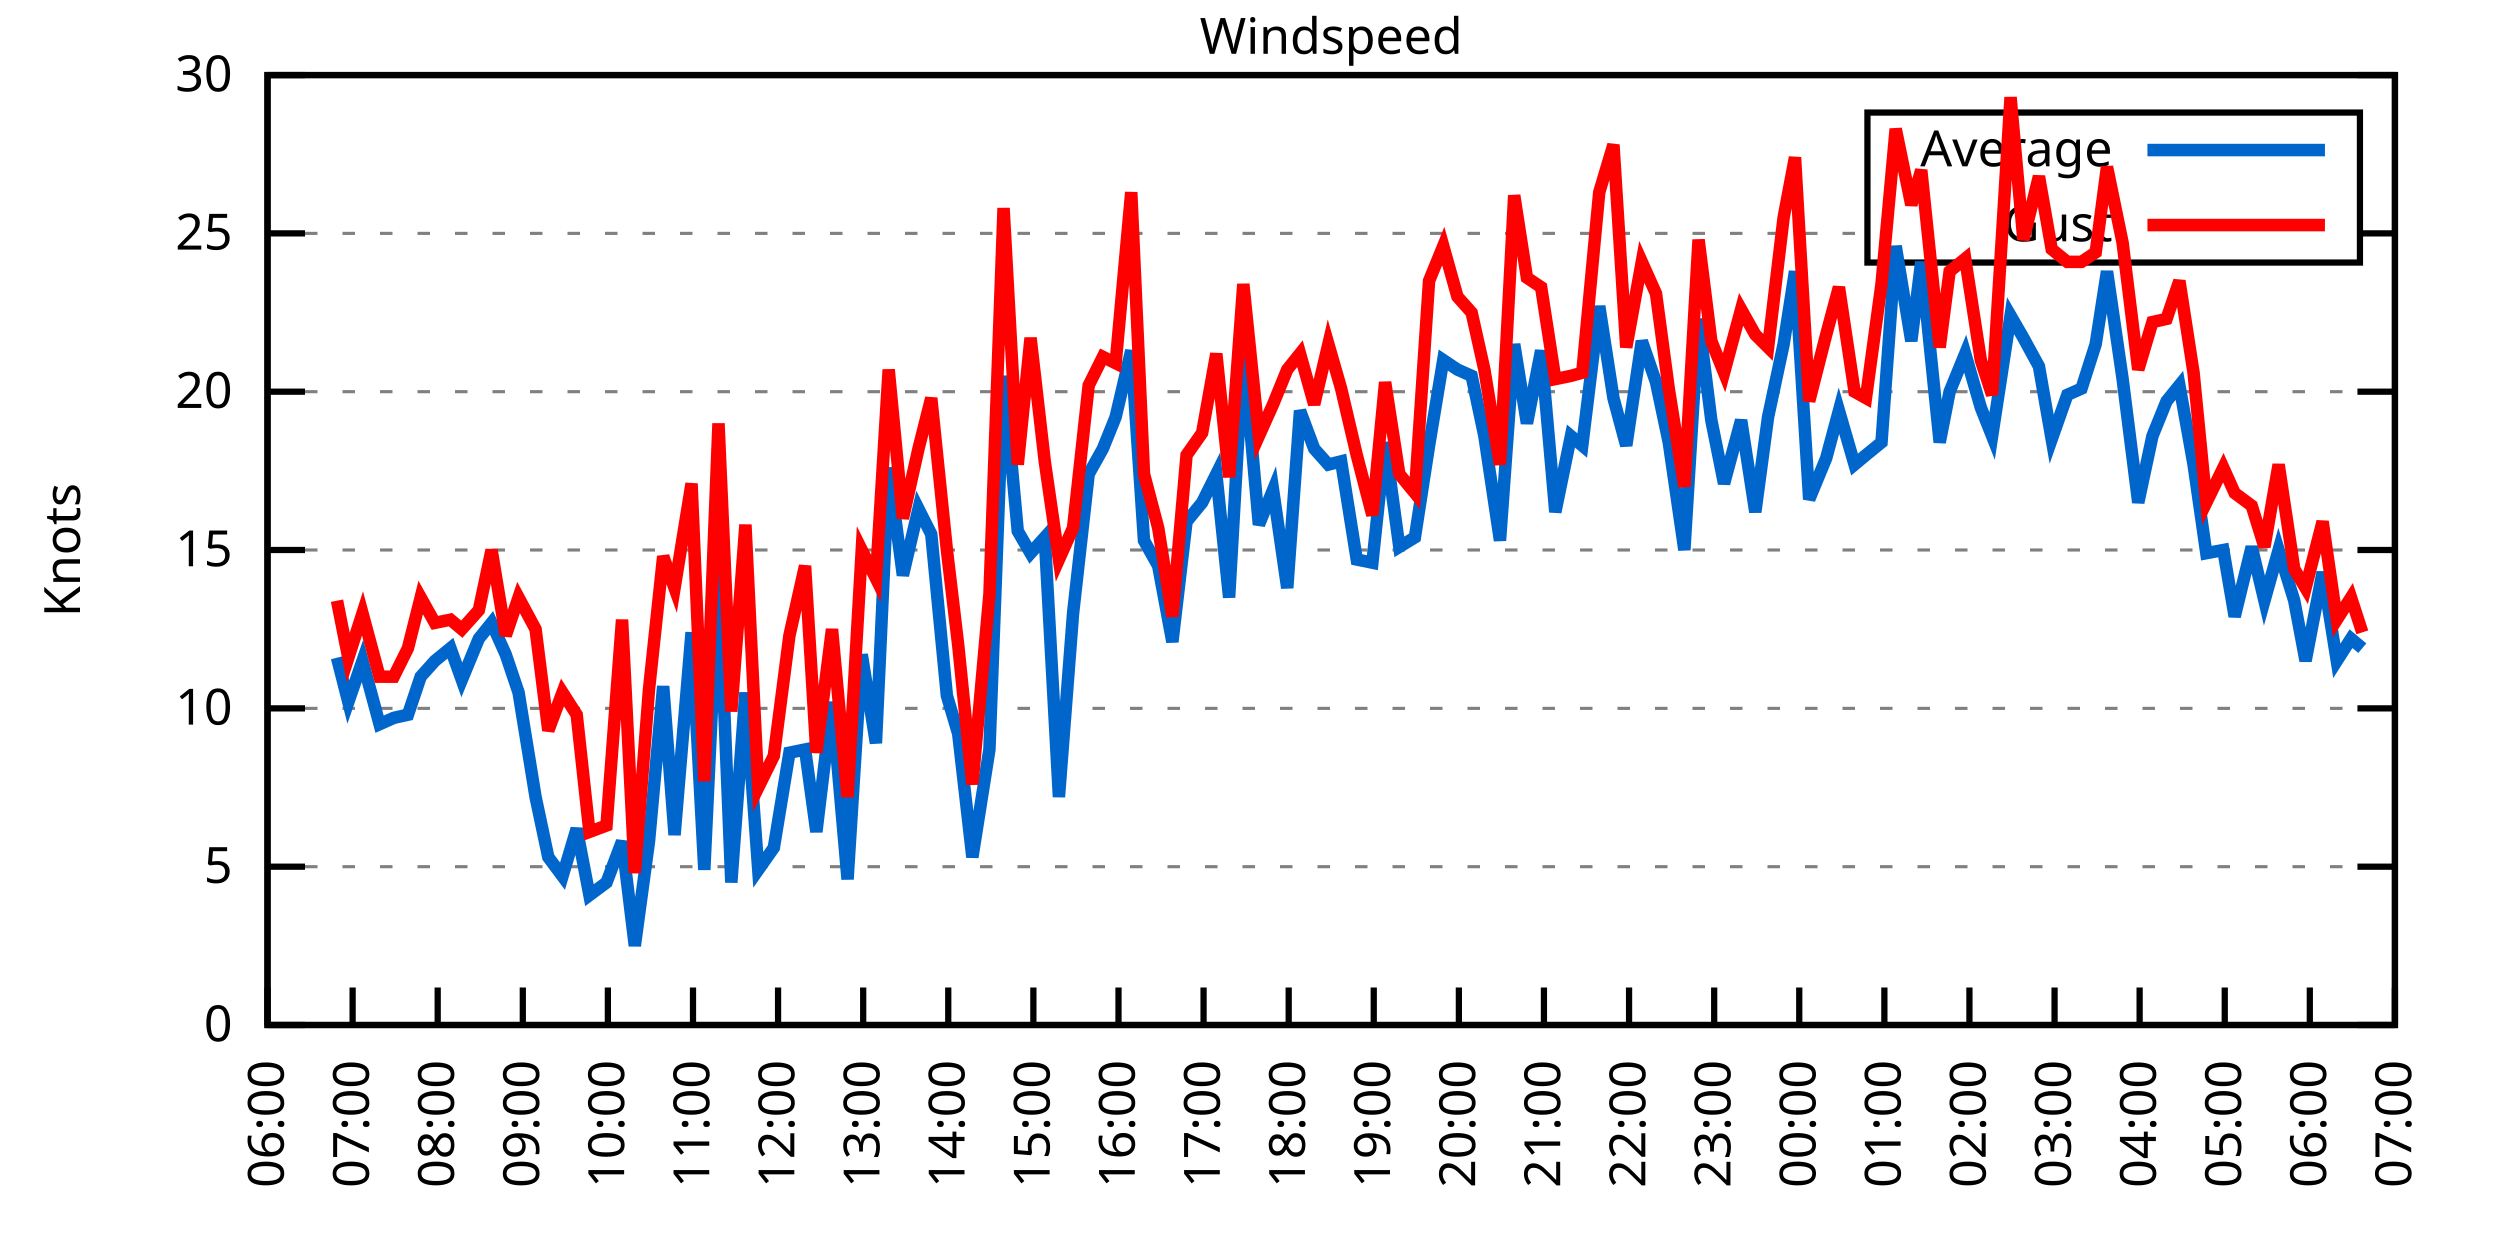
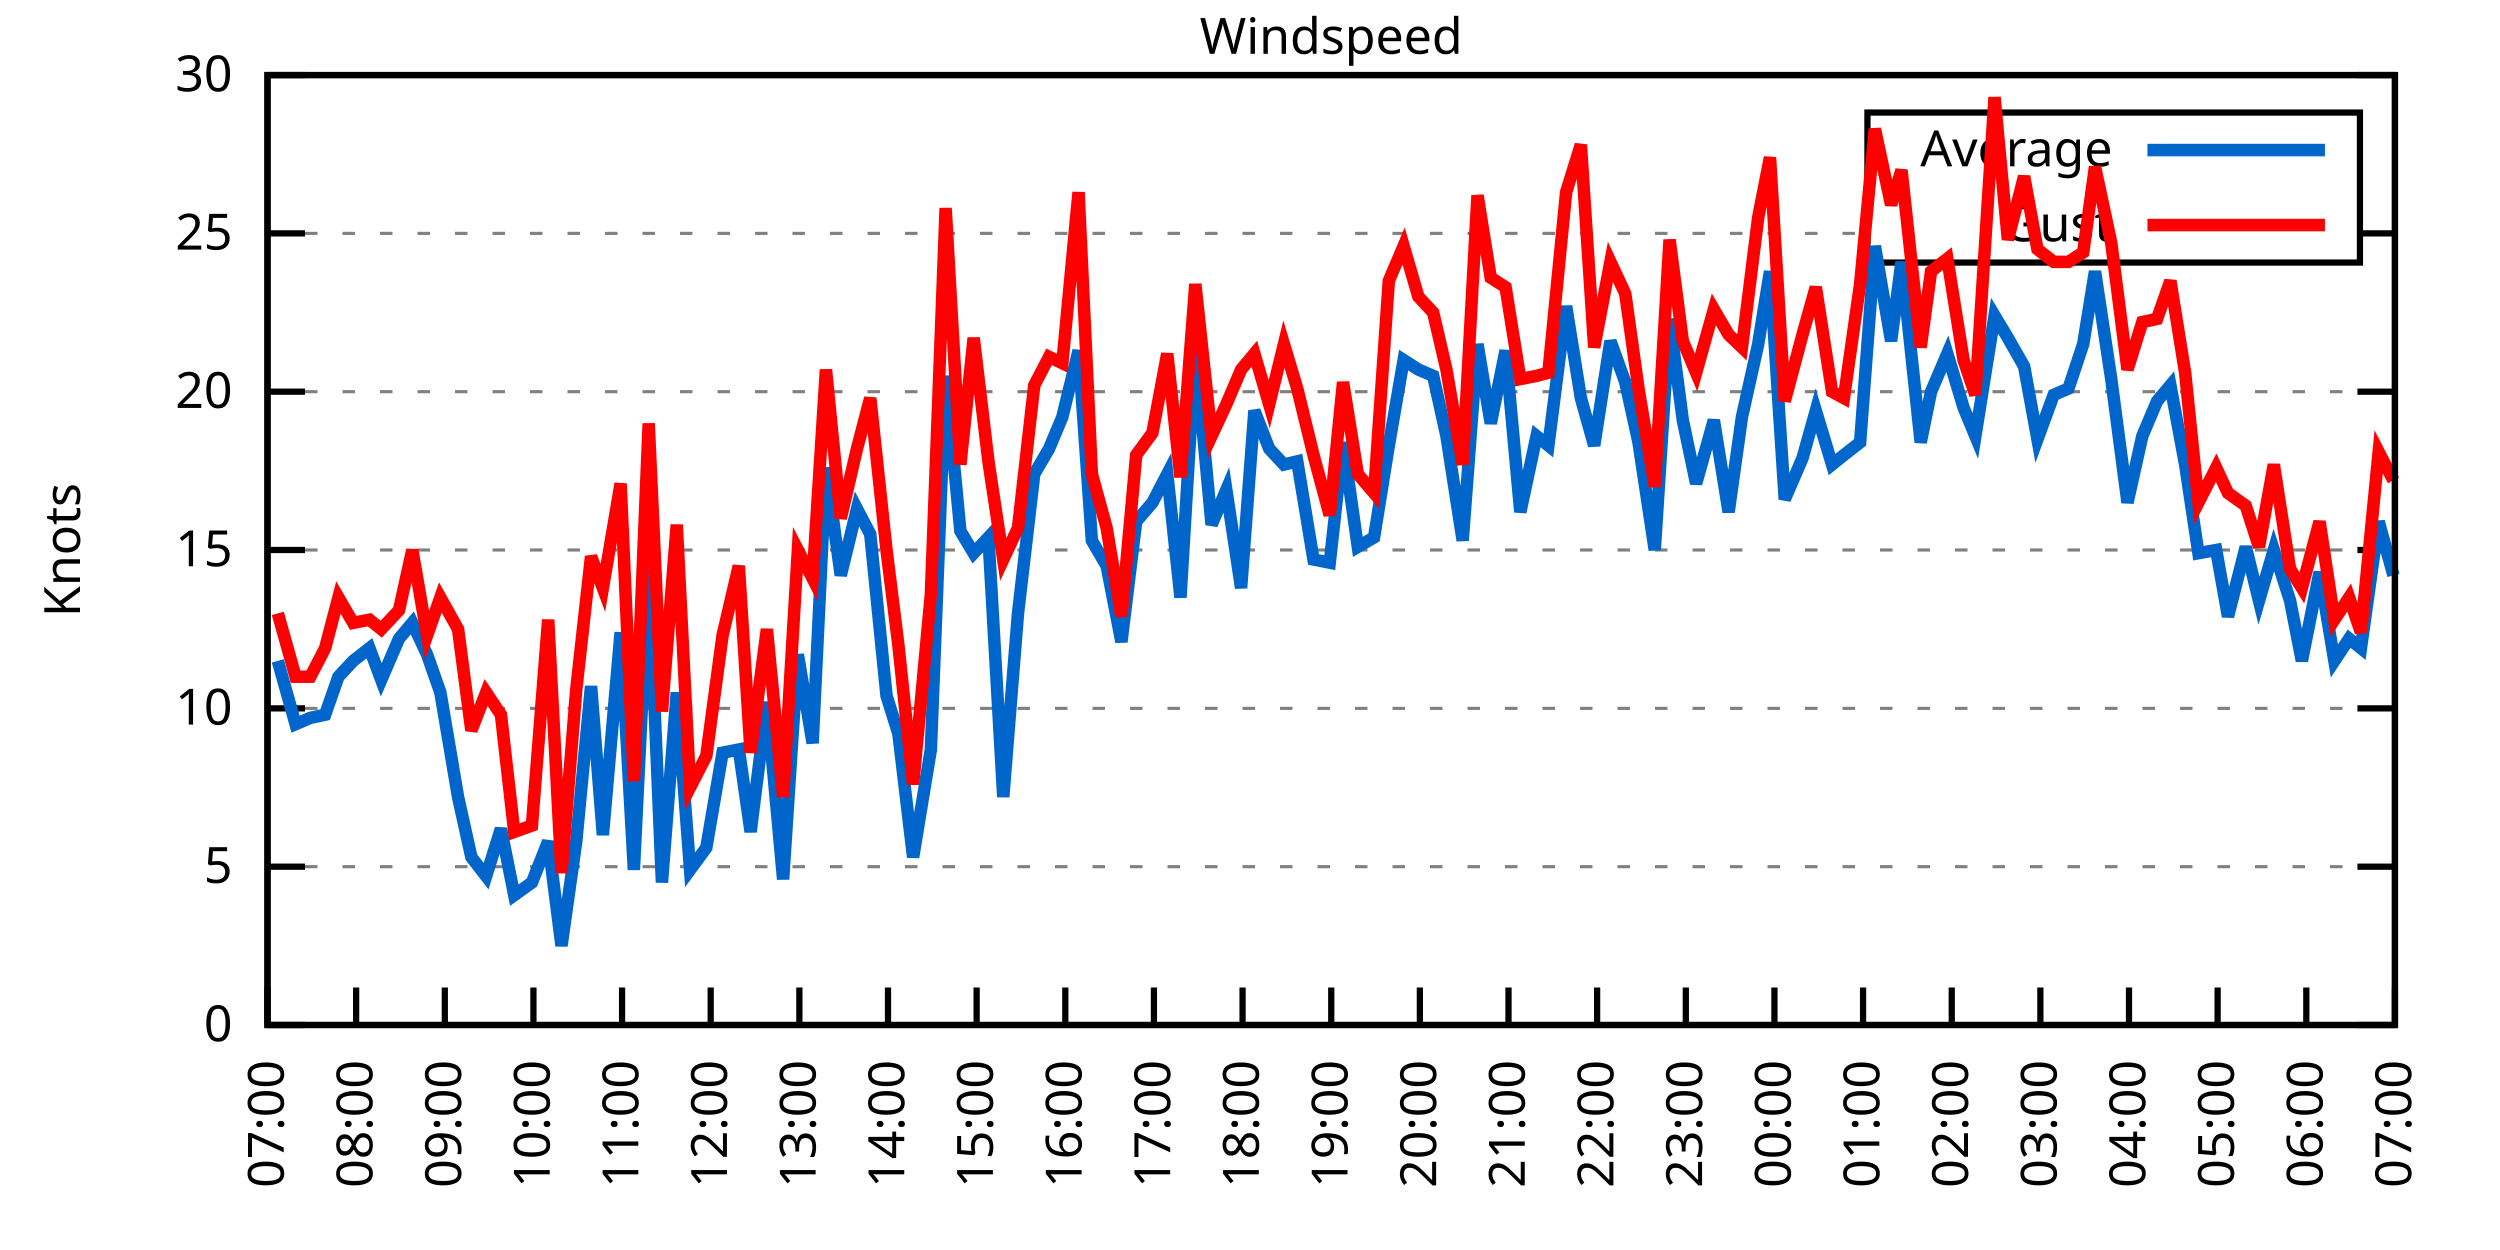
<svg xmlns="http://www.w3.org/2000/svg" xmlns:xlink="http://www.w3.org/1999/xlink" width="400" height="200" viewBox="0 0 400 200">
  <g id="gnuplot_canvas">
    <rect x="0" y="0" width="400" height="200" fill="none" />
    <defs>
      <circle id="gpDot" r="0.5" stroke-width="0.5" stroke="currentColor" />
      <path id="gpPt0" stroke-width="0.333" stroke="currentColor" d="M-1,0 h2 M0,-1 v2" />
      <path id="gpPt1" stroke-width="0.333" stroke="currentColor" d="M-1,-1 L1,1 M1,-1 L-1,1" />
      <path id="gpPt2" stroke-width="0.333" stroke="currentColor" d="M-1,0 L1,0 M0,-1 L0,1 M-1,-1 L1,1 M-1,1 L1,-1" />
      <rect id="gpPt3" stroke-width="0.333" stroke="currentColor" x="-1" y="-1" width="2" height="2" />
      <rect id="gpPt4" stroke-width="0.333" stroke="currentColor" fill="currentColor" x="-1" y="-1" width="2" height="2" />
      <circle id="gpPt5" stroke-width="0.333" stroke="currentColor" cx="0" cy="0" r="1" />
      <use xlink:href="#gpPt5" id="gpPt6" fill="currentColor" stroke="none" />
      <path id="gpPt7" stroke-width="0.333" stroke="currentColor" d="M0,-1.33 L-1.33,0.67 L1.33,0.67 z" />
      <use xlink:href="#gpPt7" id="gpPt8" fill="currentColor" stroke="none" />
      <use xlink:href="#gpPt7" id="gpPt9" stroke="currentColor" transform="rotate(180)" />
      <use xlink:href="#gpPt9" id="gpPt10" fill="currentColor" stroke="none" />
      <use xlink:href="#gpPt3" id="gpPt11" stroke="currentColor" transform="rotate(45)" />
      <use xlink:href="#gpPt11" id="gpPt12" fill="currentColor" stroke="none" />
      <path id="gpPt13" stroke-width="0.333" stroke="currentColor" d="M0,1.330 L1.265,0.411 L0.782,-1.067 L-0.782,-1.076 L-1.265,0.411 z" />
      <use xlink:href="#gpPt13" id="gpPt14" fill="currentColor" stroke="none" />
      <filter id="textbox" filterUnits="objectBoundingBox" x="0" y="0" height="1" width="1">
        <feFlood flood-color="white" flood-opacity="1" result="bgnd" />
        <feComposite in="SourceGraphic" in2="bgnd" operator="atop" />
      </filter>
      <filter id="greybox" filterUnits="objectBoundingBox" x="0" y="0" height="1" width="1">
        <feFlood flood-color="lightgrey" flood-opacity="1" result="grey" />
        <feComposite in="SourceGraphic" in2="grey" operator="atop" />
      </filter>
    </defs>
    <g fill="none" color="white" stroke="currentColor" stroke-width="1.00" stroke-linecap="butt" stroke-linejoin="miter">
</g>
    <g fill="none" color="black" stroke="currentColor" stroke-width="1.00" stroke-linecap="butt" stroke-linejoin="miter">
      <g stroke="none" shape-rendering="crispEdges">
        <polygon fill="rgb(255, 255, 255)" points="42.80,164.00 383.18,164.00 383.18,12.02 42.80,12.02 " />
      </g>
    </g>
    <g fill="none" color="black" stroke="currentColor" stroke-width="1.00" stroke-linecap="butt" stroke-linejoin="miter">
</g>
    <g fill="none" color="black" stroke="black" stroke-width="0.50" stroke-linecap="butt" stroke-linejoin="miter">
</g>
    <g fill="none" color="gray" stroke="currentColor" stroke-width="0.50" stroke-linecap="butt" stroke-linejoin="miter">
      <path stroke="gray" stroke-dasharray="2,4" class="gridline" d="M42.80,164.00 L383.19,164.00  " />
    </g>
    <g fill="none" color="gray" stroke="gray" stroke-width="1.00" stroke-linecap="butt" stroke-linejoin="miter">
</g>
    <g fill="none" color="black" stroke="currentColor" stroke-width="1.00" stroke-linecap="butt" stroke-linejoin="miter">
      <path stroke="black" d="M42.80,164.00 L48.80,164.00 M383.19,164.00 L377.19,164.00  " />
      <g transform="translate(37.20,166.60)" stroke="none" fill="black" font-family="Sans" font-size="8.00" text-anchor="end">
        <text>
          <tspan font-family="Sans"> 0</tspan>
        </text>
      </g>
    </g>
    <g fill="none" color="black" stroke="currentColor" stroke-width="1.00" stroke-linecap="butt" stroke-linejoin="miter">
</g>
    <g fill="none" color="black" stroke="black" stroke-width="0.50" stroke-linecap="butt" stroke-linejoin="miter">
</g>
    <g fill="none" color="gray" stroke="currentColor" stroke-width="0.50" stroke-linecap="butt" stroke-linejoin="miter">
      <path stroke="gray" stroke-dasharray="2,4" class="gridline" d="M42.80,138.67 L383.19,138.67  " />
    </g>
    <g fill="none" color="gray" stroke="gray" stroke-width="1.00" stroke-linecap="butt" stroke-linejoin="miter">
</g>
    <g fill="none" color="black" stroke="currentColor" stroke-width="1.00" stroke-linecap="butt" stroke-linejoin="miter">
      <path stroke="black" d="M42.80,138.67 L48.80,138.67 M383.19,138.67 L377.19,138.67  " />
      <g transform="translate(37.20,141.27)" stroke="none" fill="black" font-family="Sans" font-size="8.00" text-anchor="end">
        <text>
          <tspan font-family="Sans"> 5</tspan>
        </text>
      </g>
    </g>
    <g fill="none" color="black" stroke="currentColor" stroke-width="1.00" stroke-linecap="butt" stroke-linejoin="miter">
</g>
    <g fill="none" color="black" stroke="black" stroke-width="0.50" stroke-linecap="butt" stroke-linejoin="miter">
</g>
    <g fill="none" color="gray" stroke="currentColor" stroke-width="0.50" stroke-linecap="butt" stroke-linejoin="miter">
      <path stroke="gray" stroke-dasharray="2,4" class="gridline" d="M42.80,113.34 L383.19,113.34  " />
    </g>
    <g fill="none" color="gray" stroke="gray" stroke-width="1.00" stroke-linecap="butt" stroke-linejoin="miter">
</g>
    <g fill="none" color="black" stroke="currentColor" stroke-width="1.00" stroke-linecap="butt" stroke-linejoin="miter">
      <path stroke="black" d="M42.80,113.34 L48.80,113.34 M383.19,113.34 L377.19,113.34  " />
      <g transform="translate(37.20,115.94)" stroke="none" fill="black" font-family="Sans" font-size="8.00" text-anchor="end">
        <text>
          <tspan font-family="Sans"> 10</tspan>
        </text>
      </g>
    </g>
    <g fill="none" color="black" stroke="currentColor" stroke-width="1.00" stroke-linecap="butt" stroke-linejoin="miter">
</g>
    <g fill="none" color="black" stroke="black" stroke-width="0.50" stroke-linecap="butt" stroke-linejoin="miter">
</g>
    <g fill="none" color="gray" stroke="currentColor" stroke-width="0.50" stroke-linecap="butt" stroke-linejoin="miter">
      <path stroke="gray" stroke-dasharray="2,4" class="gridline" d="M42.80,88.00 L383.19,88.00  " />
    </g>
    <g fill="none" color="gray" stroke="gray" stroke-width="1.00" stroke-linecap="butt" stroke-linejoin="miter">
</g>
    <g fill="none" color="black" stroke="currentColor" stroke-width="1.00" stroke-linecap="butt" stroke-linejoin="miter">
      <path stroke="black" d="M42.80,88.00 L48.80,88.00 M383.19,88.00 L377.19,88.00  " />
      <g transform="translate(37.20,90.60)" stroke="none" fill="black" font-family="Sans" font-size="8.00" text-anchor="end">
        <text>
          <tspan font-family="Sans"> 15</tspan>
        </text>
      </g>
    </g>
    <g fill="none" color="black" stroke="currentColor" stroke-width="1.00" stroke-linecap="butt" stroke-linejoin="miter">
</g>
    <g fill="none" color="black" stroke="black" stroke-width="0.50" stroke-linecap="butt" stroke-linejoin="miter">
</g>
    <g fill="none" color="gray" stroke="currentColor" stroke-width="0.50" stroke-linecap="butt" stroke-linejoin="miter">
      <path stroke="gray" stroke-dasharray="2,4" class="gridline" d="M42.80,62.67 L383.19,62.67  " />
    </g>
    <g fill="none" color="gray" stroke="gray" stroke-width="1.00" stroke-linecap="butt" stroke-linejoin="miter">
</g>
    <g fill="none" color="black" stroke="currentColor" stroke-width="1.00" stroke-linecap="butt" stroke-linejoin="miter">
      <path stroke="black" d="M42.80,62.67 L48.80,62.67 M383.19,62.67 L377.19,62.67  " />
      <g transform="translate(37.20,65.27)" stroke="none" fill="black" font-family="Sans" font-size="8.00" text-anchor="end">
        <text>
          <tspan font-family="Sans"> 20</tspan>
        </text>
      </g>
    </g>
    <g fill="none" color="black" stroke="currentColor" stroke-width="1.00" stroke-linecap="butt" stroke-linejoin="miter">
</g>
    <g fill="none" color="black" stroke="black" stroke-width="0.50" stroke-linecap="butt" stroke-linejoin="miter">
</g>
    <g fill="none" color="gray" stroke="currentColor" stroke-width="0.50" stroke-linecap="butt" stroke-linejoin="miter">
      <path stroke="gray" stroke-dasharray="2,4" class="gridline" d="M42.80,37.34 L298.79,37.34 M377.59,37.34 L383.19,37.34  " />
    </g>
    <g fill="none" color="gray" stroke="gray" stroke-width="1.00" stroke-linecap="butt" stroke-linejoin="miter">
</g>
    <g fill="none" color="black" stroke="currentColor" stroke-width="1.00" stroke-linecap="butt" stroke-linejoin="miter">
      <path stroke="black" d="M42.80,37.34 L48.80,37.34 M383.19,37.34 L377.19,37.34  " />
      <g transform="translate(37.20,39.94)" stroke="none" fill="black" font-family="Sans" font-size="8.00" text-anchor="end">
        <text>
          <tspan font-family="Sans"> 25</tspan>
        </text>
      </g>
    </g>
    <g fill="none" color="black" stroke="currentColor" stroke-width="1.00" stroke-linecap="butt" stroke-linejoin="miter">
</g>
    <g fill="none" color="black" stroke="black" stroke-width="0.50" stroke-linecap="butt" stroke-linejoin="miter">
</g>
    <g fill="none" color="gray" stroke="currentColor" stroke-width="0.50" stroke-linecap="butt" stroke-linejoin="miter">
      <path stroke="gray" stroke-dasharray="2,4" class="gridline" d="M42.80,12.01 L383.19,12.01  " />
    </g>
    <g fill="none" color="gray" stroke="gray" stroke-width="1.00" stroke-linecap="butt" stroke-linejoin="miter">
</g>
    <g fill="none" color="black" stroke="currentColor" stroke-width="1.00" stroke-linecap="butt" stroke-linejoin="miter">
      <path stroke="black" d="M42.80,12.01 L48.80,12.01 M383.19,12.01 L377.19,12.01  " />
      <g transform="translate(37.20,14.61)" stroke="none" fill="black" font-family="Sans" font-size="8.00" text-anchor="end">
        <text>
          <tspan font-family="Sans"> 30</tspan>
        </text>
      </g>
    </g>
    <g fill="none" color="black" stroke="currentColor" stroke-width="1.00" stroke-linecap="butt" stroke-linejoin="miter">
      <path stroke="black" d="M42.80,164.00 L42.80,158.00  " />
      <g transform="translate(45.40,169.60) rotate(270.00)" stroke="none" fill="black" font-family="Sans" font-size="8.00" text-anchor="end">
        <text>
-           <tspan font-family="Sans">06:00</tspan>
-         </text>
-       </g>
-     </g>
-     <g fill="none" color="black" stroke="currentColor" stroke-width="1.00" stroke-linecap="butt" stroke-linejoin="miter">
-       <path stroke="black" d="M56.42,164.00 L56.42,158.00  " />
-       <g transform="translate(59.02,169.60) rotate(270.00)" stroke="none" fill="black" font-family="Sans" font-size="8.00" text-anchor="end">
-         <text>
          <tspan font-family="Sans">07:00</tspan>
        </text>
      </g>
    </g>
    <g fill="none" color="black" stroke="currentColor" stroke-width="1.00" stroke-linecap="butt" stroke-linejoin="miter">
-       <path stroke="black" d="M70.03,164.00 L70.03,158.00  " />
-       <g transform="translate(72.63,169.60) rotate(270.00)" stroke="none" fill="black" font-family="Sans" font-size="8.00" text-anchor="end">
+       <path stroke="black" d="M56.98,164.00 L56.98,158.00  " />
+       <g transform="translate(59.58,169.60) rotate(270.00)" stroke="none" fill="black" font-family="Sans" font-size="8.00" text-anchor="end">
        <text>
          <tspan font-family="Sans">08:00</tspan>
        </text>
      </g>
    </g>
    <g fill="none" color="black" stroke="currentColor" stroke-width="1.00" stroke-linecap="butt" stroke-linejoin="miter">
-       <path stroke="black" d="M83.65,164.00 L83.65,158.00  " />
-       <g transform="translate(86.25,169.60) rotate(270.00)" stroke="none" fill="black" font-family="Sans" font-size="8.00" text-anchor="end">
+       <path stroke="black" d="M71.17,164.00 L71.17,158.00  " />
+       <g transform="translate(73.77,169.60) rotate(270.00)" stroke="none" fill="black" font-family="Sans" font-size="8.00" text-anchor="end">
        <text>
          <tspan font-family="Sans">09:00</tspan>
        </text>
      </g>
    </g>
    <g fill="none" color="black" stroke="currentColor" stroke-width="1.00" stroke-linecap="butt" stroke-linejoin="miter">
-       <path stroke="black" d="M97.26,164.00 L97.26,158.00  " />
-       <g transform="translate(99.86,169.60) rotate(270.00)" stroke="none" fill="black" font-family="Sans" font-size="8.00" text-anchor="end">
+       <path stroke="black" d="M85.35,164.00 L85.35,158.00  " />
+       <g transform="translate(87.95,169.60) rotate(270.00)" stroke="none" fill="black" font-family="Sans" font-size="8.00" text-anchor="end">
        <text>
          <tspan font-family="Sans">10:00</tspan>
        </text>
      </g>
    </g>
    <g fill="none" color="black" stroke="currentColor" stroke-width="1.00" stroke-linecap="butt" stroke-linejoin="miter">
-       <path stroke="black" d="M110.88,164.00 L110.88,158.00  " />
-       <g transform="translate(113.48,169.60) rotate(270.00)" stroke="none" fill="black" font-family="Sans" font-size="8.00" text-anchor="end">
+       <path stroke="black" d="M99.53,164.00 L99.53,158.00  " />
+       <g transform="translate(102.13,169.60) rotate(270.00)" stroke="none" fill="black" font-family="Sans" font-size="8.00" text-anchor="end">
        <text>
          <tspan font-family="Sans">11:00</tspan>
        </text>
      </g>
    </g>
    <g fill="none" color="black" stroke="currentColor" stroke-width="1.00" stroke-linecap="butt" stroke-linejoin="miter">
-       <path stroke="black" d="M124.49,164.00 L124.49,158.00  " />
-       <g transform="translate(127.09,169.60) rotate(270.00)" stroke="none" fill="black" font-family="Sans" font-size="8.00" text-anchor="end">
+       <path stroke="black" d="M113.71,164.00 L113.71,158.00  " />
+       <g transform="translate(116.31,169.60) rotate(270.00)" stroke="none" fill="black" font-family="Sans" font-size="8.00" text-anchor="end">
        <text>
          <tspan font-family="Sans">12:00</tspan>
        </text>
      </g>
    </g>
    <g fill="none" color="black" stroke="currentColor" stroke-width="1.00" stroke-linecap="butt" stroke-linejoin="miter">
-       <path stroke="black" d="M138.11,164.00 L138.11,158.00  " />
-       <g transform="translate(140.71,169.60) rotate(270.00)" stroke="none" fill="black" font-family="Sans" font-size="8.00" text-anchor="end">
+       <path stroke="black" d="M127.90,164.00 L127.90,158.00  " />
+       <g transform="translate(130.50,169.60) rotate(270.00)" stroke="none" fill="black" font-family="Sans" font-size="8.00" text-anchor="end">
        <text>
          <tspan font-family="Sans">13:00</tspan>
        </text>
      </g>
    </g>
    <g fill="none" color="black" stroke="currentColor" stroke-width="1.00" stroke-linecap="butt" stroke-linejoin="miter">
-       <path stroke="black" d="M151.72,164.00 L151.72,158.00  " />
-       <g transform="translate(154.32,169.60) rotate(270.00)" stroke="none" fill="black" font-family="Sans" font-size="8.00" text-anchor="end">
+       <path stroke="black" d="M142.08,164.00 L142.08,158.00  " />
+       <g transform="translate(144.68,169.60) rotate(270.00)" stroke="none" fill="black" font-family="Sans" font-size="8.00" text-anchor="end">
        <text>
          <tspan font-family="Sans">14:00</tspan>
        </text>
      </g>
    </g>
    <g fill="none" color="black" stroke="currentColor" stroke-width="1.00" stroke-linecap="butt" stroke-linejoin="miter">
-       <path stroke="black" d="M165.34,164.00 L165.34,158.00  " />
-       <g transform="translate(167.94,169.60) rotate(270.00)" stroke="none" fill="black" font-family="Sans" font-size="8.00" text-anchor="end">
+       <path stroke="black" d="M156.26,164.00 L156.26,158.00  " />
+       <g transform="translate(158.86,169.60) rotate(270.00)" stroke="none" fill="black" font-family="Sans" font-size="8.00" text-anchor="end">
        <text>
          <tspan font-family="Sans">15:00</tspan>
        </text>
      </g>
    </g>
    <g fill="none" color="black" stroke="currentColor" stroke-width="1.00" stroke-linecap="butt" stroke-linejoin="miter">
-       <path stroke="black" d="M178.96,164.00 L178.96,158.00  " />
-       <g transform="translate(181.56,169.60) rotate(270.00)" stroke="none" fill="black" font-family="Sans" font-size="8.00" text-anchor="end">
+       <path stroke="black" d="M170.45,164.00 L170.45,158.00  " />
+       <g transform="translate(173.05,169.60) rotate(270.00)" stroke="none" fill="black" font-family="Sans" font-size="8.00" text-anchor="end">
        <text>
          <tspan font-family="Sans">16:00</tspan>
        </text>
      </g>
    </g>
    <g fill="none" color="black" stroke="currentColor" stroke-width="1.00" stroke-linecap="butt" stroke-linejoin="miter">
-       <path stroke="black" d="M192.57,164.00 L192.57,158.00  " />
-       <g transform="translate(195.17,169.60) rotate(270.00)" stroke="none" fill="black" font-family="Sans" font-size="8.00" text-anchor="end">
+       <path stroke="black" d="M184.63,164.00 L184.63,158.00  " />
+       <g transform="translate(187.23,169.60) rotate(270.00)" stroke="none" fill="black" font-family="Sans" font-size="8.00" text-anchor="end">
        <text>
          <tspan font-family="Sans">17:00</tspan>
        </text>
      </g>
    </g>
    <g fill="none" color="black" stroke="currentColor" stroke-width="1.00" stroke-linecap="butt" stroke-linejoin="miter">
-       <path stroke="black" d="M206.19,164.00 L206.19,158.00  " />
-       <g transform="translate(208.79,169.60) rotate(270.00)" stroke="none" fill="black" font-family="Sans" font-size="8.00" text-anchor="end">
+       <path stroke="black" d="M198.81,164.00 L198.81,158.00  " />
+       <g transform="translate(201.41,169.60) rotate(270.00)" stroke="none" fill="black" font-family="Sans" font-size="8.00" text-anchor="end">
        <text>
          <tspan font-family="Sans">18:00</tspan>
        </text>
      </g>
    </g>
    <g fill="none" color="black" stroke="currentColor" stroke-width="1.00" stroke-linecap="butt" stroke-linejoin="miter">
-       <path stroke="black" d="M219.80,164.00 L219.80,158.00  " />
-       <g transform="translate(222.40,169.60) rotate(270.00)" stroke="none" fill="black" font-family="Sans" font-size="8.00" text-anchor="end">
+       <path stroke="black" d="M213.00,164.00 L213.00,158.00  " />
+       <g transform="translate(215.60,169.60) rotate(270.00)" stroke="none" fill="black" font-family="Sans" font-size="8.00" text-anchor="end">
        <text>
          <tspan font-family="Sans">19:00</tspan>
        </text>
      </g>
    </g>
    <g fill="none" color="black" stroke="currentColor" stroke-width="1.00" stroke-linecap="butt" stroke-linejoin="miter">
-       <path stroke="black" d="M233.42,164.00 L233.42,158.00  " />
-       <g transform="translate(236.02,169.60) rotate(270.00)" stroke="none" fill="black" font-family="Sans" font-size="8.00" text-anchor="end">
+       <path stroke="black" d="M227.18,164.00 L227.18,158.00  " />
+       <g transform="translate(229.78,169.60) rotate(270.00)" stroke="none" fill="black" font-family="Sans" font-size="8.00" text-anchor="end">
        <text>
          <tspan font-family="Sans">20:00</tspan>
        </text>
      </g>
    </g>
    <g fill="none" color="black" stroke="currentColor" stroke-width="1.00" stroke-linecap="butt" stroke-linejoin="miter">
-       <path stroke="black" d="M247.03,164.00 L247.03,158.00  " />
-       <g transform="translate(249.63,169.60) rotate(270.00)" stroke="none" fill="black" font-family="Sans" font-size="8.00" text-anchor="end">
+       <path stroke="black" d="M241.36,164.00 L241.36,158.00  " />
+       <g transform="translate(243.96,169.60) rotate(270.00)" stroke="none" fill="black" font-family="Sans" font-size="8.00" text-anchor="end">
        <text>
          <tspan font-family="Sans">21:00</tspan>
        </text>
      </g>
    </g>
    <g fill="none" color="black" stroke="currentColor" stroke-width="1.00" stroke-linecap="butt" stroke-linejoin="miter">
-       <path stroke="black" d="M260.65,164.00 L260.65,158.00  " />
-       <g transform="translate(263.25,169.60) rotate(270.00)" stroke="none" fill="black" font-family="Sans" font-size="8.00" text-anchor="end">
+       <path stroke="black" d="M255.54,164.00 L255.54,158.00  " />
+       <g transform="translate(258.14,169.60) rotate(270.00)" stroke="none" fill="black" font-family="Sans" font-size="8.00" text-anchor="end">
        <text>
          <tspan font-family="Sans">22:00</tspan>
        </text>
      </g>
    </g>
    <g fill="none" color="black" stroke="currentColor" stroke-width="1.00" stroke-linecap="butt" stroke-linejoin="miter">
-       <path stroke="black" d="M274.27,164.00 L274.27,158.00  " />
-       <g transform="translate(276.87,169.60) rotate(270.00)" stroke="none" fill="black" font-family="Sans" font-size="8.00" text-anchor="end">
+       <path stroke="black" d="M269.73,164.00 L269.73,158.00  " />
+       <g transform="translate(272.33,169.60) rotate(270.00)" stroke="none" fill="black" font-family="Sans" font-size="8.00" text-anchor="end">
        <text>
          <tspan font-family="Sans">23:00</tspan>
        </text>
      </g>
    </g>
    <g fill="none" color="black" stroke="currentColor" stroke-width="1.00" stroke-linecap="butt" stroke-linejoin="miter">
-       <path stroke="black" d="M287.88,164.00 L287.88,158.00  " />
-       <g transform="translate(290.48,169.60) rotate(270.00)" stroke="none" fill="black" font-family="Sans" font-size="8.00" text-anchor="end">
+       <path stroke="black" d="M283.91,164.00 L283.91,158.00  " />
+       <g transform="translate(286.51,169.60) rotate(270.00)" stroke="none" fill="black" font-family="Sans" font-size="8.00" text-anchor="end">
        <text>
          <tspan font-family="Sans">00:00</tspan>
        </text>
      </g>
    </g>
    <g fill="none" color="black" stroke="currentColor" stroke-width="1.00" stroke-linecap="butt" stroke-linejoin="miter">
-       <path stroke="black" d="M301.50,164.00 L301.50,158.00  " />
-       <g transform="translate(304.10,169.60) rotate(270.00)" stroke="none" fill="black" font-family="Sans" font-size="8.00" text-anchor="end">
+       <path stroke="black" d="M298.09,164.00 L298.09,158.00  " />
+       <g transform="translate(300.69,169.60) rotate(270.00)" stroke="none" fill="black" font-family="Sans" font-size="8.00" text-anchor="end">
        <text>
          <tspan font-family="Sans">01:00</tspan>
        </text>
      </g>
    </g>
    <g fill="none" color="black" stroke="currentColor" stroke-width="1.00" stroke-linecap="butt" stroke-linejoin="miter">
-       <path stroke="black" d="M315.11,164.00 L315.11,158.00  " />
-       <g transform="translate(317.71,169.60) rotate(270.00)" stroke="none" fill="black" font-family="Sans" font-size="8.00" text-anchor="end">
+       <path stroke="black" d="M312.28,164.00 L312.28,158.00  " />
+       <g transform="translate(314.88,169.60) rotate(270.00)" stroke="none" fill="black" font-family="Sans" font-size="8.00" text-anchor="end">
        <text>
          <tspan font-family="Sans">02:00</tspan>
        </text>
      </g>
    </g>
    <g fill="none" color="black" stroke="currentColor" stroke-width="1.00" stroke-linecap="butt" stroke-linejoin="miter">
-       <path stroke="black" d="M328.73,164.00 L328.73,158.00  " />
-       <g transform="translate(331.33,169.60) rotate(270.00)" stroke="none" fill="black" font-family="Sans" font-size="8.00" text-anchor="end">
+       <path stroke="black" d="M326.46,164.00 L326.46,158.00  " />
+       <g transform="translate(329.06,169.60) rotate(270.00)" stroke="none" fill="black" font-family="Sans" font-size="8.00" text-anchor="end">
        <text>
          <tspan font-family="Sans">03:00</tspan>
        </text>
      </g>
    </g>
    <g fill="none" color="black" stroke="currentColor" stroke-width="1.00" stroke-linecap="butt" stroke-linejoin="miter">
-       <path stroke="black" d="M342.34,164.00 L342.34,158.00  " />
-       <g transform="translate(344.94,169.60) rotate(270.00)" stroke="none" fill="black" font-family="Sans" font-size="8.00" text-anchor="end">
+       <path stroke="black" d="M340.64,164.00 L340.64,158.00  " />
+       <g transform="translate(343.24,169.60) rotate(270.00)" stroke="none" fill="black" font-family="Sans" font-size="8.00" text-anchor="end">
        <text>
          <tspan font-family="Sans">04:00</tspan>
        </text>
      </g>
    </g>
    <g fill="none" color="black" stroke="currentColor" stroke-width="1.00" stroke-linecap="butt" stroke-linejoin="miter">
-       <path stroke="black" d="M355.96,164.00 L355.96,158.00  " />
-       <g transform="translate(358.56,169.60) rotate(270.00)" stroke="none" fill="black" font-family="Sans" font-size="8.00" text-anchor="end">
+       <path stroke="black" d="M354.82,164.00 L354.82,158.00  " />
+       <g transform="translate(357.42,169.60) rotate(270.00)" stroke="none" fill="black" font-family="Sans" font-size="8.00" text-anchor="end">
        <text>
          <tspan font-family="Sans">05:00</tspan>
        </text>
      </g>
    </g>
    <g fill="none" color="black" stroke="currentColor" stroke-width="1.00" stroke-linecap="butt" stroke-linejoin="miter">
-       <path stroke="black" d="M369.57,164.00 L369.57,158.00  " />
-       <g transform="translate(372.17,169.60) rotate(270.00)" stroke="none" fill="black" font-family="Sans" font-size="8.00" text-anchor="end">
+       <path stroke="black" d="M369.01,164.00 L369.01,158.00  " />
+       <g transform="translate(371.61,169.60) rotate(270.00)" stroke="none" fill="black" font-family="Sans" font-size="8.00" text-anchor="end">
        <text>
          <tspan font-family="Sans">06:00</tspan>
        </text>
      </g>
    </g>
    <g fill="none" color="black" stroke="currentColor" stroke-width="1.00" stroke-linecap="butt" stroke-linejoin="miter">
      <path stroke="black" d="M383.19,164.00 L383.19,158.00  " />
      <g transform="translate(385.79,169.60) rotate(270.00)" stroke="none" fill="black" font-family="Sans" font-size="8.00" text-anchor="end">
        <text>
          <tspan font-family="Sans">07:00</tspan>
        </text>
      </g>
    </g>
    <g fill="none" color="black" stroke="currentColor" stroke-width="1.00" stroke-linecap="butt" stroke-linejoin="miter">
</g>
    <g fill="none" color="black" stroke="currentColor" stroke-width="1.00" stroke-linecap="butt" stroke-linejoin="miter">
      <path stroke="black" d="M42.80,12.01 L42.80,164.00 L383.19,164.00 L383.19,12.01 L42.80,12.01 Z  " />
    </g>
    <g fill="none" color="black" stroke="currentColor" stroke-width="1.00" stroke-linecap="butt" stroke-linejoin="miter">
</g>
    <g fill="none" color="black" stroke="currentColor" stroke-width="1.00" stroke-linecap="butt" stroke-linejoin="miter">
      <path stroke="black" d="M298.79,42.01 L298.79,18.01 L377.59,18.01 L377.59,42.01 L298.79,42.01 Z  " />
    </g>
    <g id="Windspeed_plot_1">
      <g fill="none" color="white" stroke="black" stroke-width="2.00" stroke-linecap="butt" stroke-linejoin="miter">
</g>
      <g fill="none" color="black" stroke="currentColor" stroke-width="2.00" stroke-linecap="butt" stroke-linejoin="miter">
        <g transform="translate(337.99,26.61)" stroke="none" fill="black" font-family="Sans" font-size="8.00" text-anchor="end">
          <text>
            <tspan font-family="Sans">Average</tspan>
          </text>
        </g>
      </g>
      <g fill="none" color="black" stroke="currentColor" stroke-width="2.00" stroke-linecap="butt" stroke-linejoin="miter">
-         <path stroke="rgb(  0, 102, 204)" d="M343.59,24.01 L371.99,24.01 M53.92,105.23 L55.73,112.32 L58.00,105.74 L60.73,115.87 L63.00,114.86 L65.27,114.35   L67.31,108.27 L69.58,105.74 L72.07,103.71 L73.89,108.78 L76.61,102.19 L78.65,99.66 L80.92,104.72 L82.97,110.80   L85.69,127.52 L87.73,137.15 L90.00,140.19 L92.27,132.59 L94.31,143.23 L97.04,141.20 L99.53,134.62 L101.57,151.33   L103.84,134.62 L106.11,109.79 L107.93,133.60 L110.65,101.18 L112.69,139.17 L114.96,91.04 L117.01,141.20 L119.27,110.80   L121.32,139.17 L123.81,135.63 L126.31,120.43 L128.81,119.92 L130.62,133.10 L133.12,112.32 L135.61,140.69 L137.88,104.72   L140.15,118.91 L142.19,74.83 L144.46,92.06 L146.96,81.42 L149.00,85.47 L151.50,111.31 L153.31,117.39 L155.58,137.15   L158.31,119.92 L160.57,60.14 L162.84,84.97 L164.89,88.51 L167.16,85.98 L169.43,127.52 L171.69,98.14 L174.19,75.85   L176.46,71.79 L178.50,66.73 L181.00,56.09 L183.04,86.49 L185.31,90.54 L187.58,102.70 L189.85,83.45 L192.34,80.41   L194.61,75.85 L196.66,95.60 L198.93,56.09 L201.42,83.95 L203.69,78.38 L205.96,94.08 L208.00,65.71 L210.27,71.79   L212.54,74.33 L214.58,73.82 L217.08,89.52 L219.58,90.03 L221.62,70.78 L223.89,87.50 L226.38,85.98 L228.65,71.29   L230.92,57.61 L233.19,59.13 L235.46,60.14 L237.50,69.77 L240.00,86.49 L242.27,55.07 L244.31,67.74 L246.58,56.09   L248.85,81.93 L251.35,69.77 L253.16,71.29 L255.88,48.99 L258.15,63.69 L260.20,71.29 L262.69,54.57 L264.96,61.15   L267.00,70.78 L269.50,88.00 L271.77,51.02 L273.81,67.23 L275.85,77.37 L278.58,67.23 L280.85,81.93 L282.89,66.73   L285.38,55.07 L287.20,43.42 L289.47,79.90 L292.19,73.31 L294.23,65.71 L296.73,74.33 L298.55,72.81 L301.04,70.78   L303.31,39.37 L305.81,54.57 L307.40,41.90 L310.35,70.78 L311.94,62.67 L314.43,56.59 L316.93,65.21 L318.74,69.77   L321.69,50.51 L323.74,54.06 L326.23,58.62 L328.27,70.27 L330.77,63.18 L333.04,62.17 L335.31,55.07 L337.12,43.42   L339.62,60.65 L342.12,80.41 L344.39,69.77 L346.65,64.19 L348.70,61.66 L350.97,74.33 L353.01,88.51 L355.73,88.00   L357.55,98.64 L360.27,87.50 L362.31,96.11 L364.58,88.00 L367.08,96.11 L368.89,105.74 L371.62,91.55 L373.89,105.74   L376.16,102.19 L377.97,103.71  " />
+         <path stroke="rgb(  0, 102, 204)" d="M343.59,24.01 L371.99,24.01 M44.45,105.74 L47.29,115.87 L49.66,114.86 L52.02,114.35 L54.15,108.27 L56.51,105.74   L59.11,103.71 L61.00,108.78 L63.84,102.19 L65.97,99.66 L68.33,104.72 L70.46,110.80 L73.29,127.52 L75.42,137.15   L77.78,140.19 L80.15,132.59 L82.28,143.23 L85.11,141.20 L87.71,134.62 L89.84,151.33 L92.20,134.62 L94.57,109.79   L96.46,133.60 L99.30,101.18 L101.42,139.17 L103.79,91.04 L105.91,141.20 L108.28,110.80 L110.41,139.17 L113.01,135.63   L115.61,120.43 L118.21,119.92 L120.10,133.10 L122.70,112.32 L125.30,140.69 L127.66,104.72 L130.02,118.91 L132.15,74.83   L134.52,92.06 L137.12,81.42 L139.24,85.47 L141.84,111.31 L143.74,117.39 L146.10,137.15 L148.94,119.92 L151.30,60.14   L153.66,84.97 L155.79,88.51 L158.15,85.98 L160.52,127.52 L162.88,98.14 L165.48,75.85 L167.85,71.79 L169.97,66.73   L172.57,56.09 L174.70,86.49 L177.06,90.54 L179.43,102.70 L181.79,83.45 L184.39,80.41 L186.76,75.85 L188.88,95.60   L191.25,56.09 L193.85,83.95 L196.21,78.38 L198.58,94.08 L200.70,65.71 L203.07,71.79 L205.43,74.33 L207.56,73.82   L210.16,89.52 L212.76,90.03 L214.89,70.78 L217.25,87.50 L219.85,85.98 L222.21,71.29 L224.58,57.61 L226.94,59.13   L229.31,60.14 L231.43,69.77 L234.03,86.49 L236.40,55.07 L238.52,67.74 L240.89,56.09 L243.25,81.93 L245.85,69.77   L247.74,71.29 L250.58,48.99 L252.94,63.69 L255.07,71.29 L257.67,54.57 L260.04,61.15 L262.16,70.78 L264.76,88.00   L267.13,51.02 L269.25,67.23 L271.38,77.37 L274.22,67.23 L276.58,81.93 L278.71,66.73 L281.31,55.07 L283.20,43.42   L285.56,79.90 L288.40,73.31 L290.53,65.71 L293.13,74.33 L295.02,72.81 L297.62,70.78 L299.98,39.37 L302.58,54.57   L304.24,41.90 L307.31,70.78 L308.97,62.67 L311.57,56.59 L314.17,65.21 L316.06,69.77 L319.13,50.51 L321.26,54.06   L323.86,58.62 L325.99,70.27 L328.59,63.18 L330.95,62.17 L333.31,55.07 L335.20,43.42 L337.80,60.65 L340.40,80.41   L342.77,69.77 L345.13,64.19 L347.26,61.66 L349.62,74.33 L351.75,88.51 L354.59,88.00 L356.48,98.64 L359.32,87.50   L361.44,96.11 L363.81,88.00 L366.41,96.11 L368.30,105.74 L371.13,91.55 L373.50,105.74 L375.86,102.19 L377.75,103.71   L380.59,83.45 L382.95,92.06  " />
      </g>
    </g>
    <g id="Windspeed_plot_2">
      <g fill="none" color="black" stroke="currentColor" stroke-width="2.00" stroke-linecap="butt" stroke-linejoin="miter">
        <g transform="translate(337.99,38.61)" stroke="none" fill="black" font-family="Sans" font-size="8.00" text-anchor="end">
          <text>
            <tspan font-family="Sans">Gust</tspan>
          </text>
        </g>
      </g>
      <g fill="none" color="black" stroke="currentColor" stroke-width="2.00" stroke-linecap="butt" stroke-linejoin="miter">
-         <path stroke="rgb(255,   0,   0)" d="M343.59,36.01 L371.99,36.01 M53.92,96.11 L55.73,105.23 L58.00,98.14 L60.73,108.27 L63.00,108.27 L65.27,103.71   L67.31,95.60 L69.58,99.66 L72.07,99.15 L73.89,100.67 L76.61,97.63 L78.65,88.00 L80.92,101.68 L82.97,95.60   L85.69,100.67 L87.73,116.88 L90.00,110.80 L92.27,114.35 L94.31,133.10 L97.04,132.08 L99.53,99.15 L101.57,139.68   L103.84,110.30 L106.11,89.02 L107.93,94.08 L110.65,77.37 L112.69,124.99 L114.96,67.74 L117.01,113.84 L119.27,83.95   L121.32,126.00 L123.81,120.94 L126.31,101.68 L128.81,90.54 L130.62,120.43 L133.12,100.67 L135.61,127.52 L137.88,88.00   L140.15,92.56 L142.19,59.13 L144.46,82.94 L146.96,71.79 L149.00,63.69 L151.50,88.00 L153.31,103.20 L155.58,125.50   L158.31,95.10 L160.57,33.29 L162.84,74.33 L164.89,54.06 L167.16,73.82 L169.43,89.52 L171.69,84.46 L174.19,61.66   L176.46,57.10 L178.50,58.11 L181.00,30.76 L183.04,75.85 L185.31,84.46 L187.58,98.64 L189.85,72.81 L192.34,69.26   L194.61,56.59 L196.66,76.35 L198.93,45.45 L201.42,69.77 L203.69,64.70 L205.96,59.13 L208.00,56.59 L210.27,64.70   L212.54,55.07 L214.58,62.17 L217.08,72.81 L219.58,82.43 L221.62,61.15 L223.89,75.85 L226.38,78.89 L228.65,44.94   L230.92,39.37 L233.19,47.47 L235.46,50.01 L237.50,59.13 L240.00,74.33 L242.27,31.26 L244.31,44.43 L246.58,45.95   L248.85,60.65 L251.35,60.14 L253.16,59.63 L255.88,30.76 L258.15,23.16 L260.20,55.58 L262.69,41.90 L264.96,46.97   L267.00,62.17 L269.50,77.87 L271.77,38.35 L273.81,54.57 L275.85,59.63 L278.58,49.50 L280.85,53.55 L282.89,55.58   L285.38,34.81 L287.20,25.18 L289.47,64.19 L292.19,53.55 L294.23,45.95 L296.73,62.67 L298.55,63.69 L301.04,45.45   L303.31,20.62 L305.81,32.78 L307.40,27.21 L310.35,55.58 L311.94,43.42 L314.43,41.39 L316.93,57.61 L318.74,63.18   L321.69,15.56 L323.74,38.35 L326.23,28.22 L328.27,39.87 L330.77,41.90 L333.04,41.90 L335.31,40.38 L337.12,26.70   L339.62,38.86 L342.12,59.13 L344.39,51.53 L346.65,51.02 L348.70,44.94 L350.97,59.63 L353.01,80.41 L355.73,74.83   L357.55,78.89 L360.27,80.91 L362.31,87.50 L364.58,74.33 L367.08,91.04 L368.89,94.08 L371.62,83.45 L373.89,99.15   L376.16,95.60 L377.97,101.18  " />
+         <path stroke="rgb(255,   0,   0)" d="M343.59,36.01 L371.99,36.01 M44.45,98.14 L47.29,108.27 L49.66,108.27 L52.02,103.71 L54.15,95.60 L56.51,99.66   L59.11,99.15 L61.00,100.67 L63.84,97.63 L65.97,88.00 L68.33,101.68 L70.46,95.60 L73.29,100.67 L75.42,116.88   L77.78,110.80 L80.15,114.35 L82.28,133.10 L85.11,132.08 L87.71,99.15 L89.84,139.68 L92.20,110.30 L94.57,89.02   L96.46,94.08 L99.30,77.37 L101.42,124.99 L103.79,67.74 L105.91,113.84 L108.28,83.95 L110.41,126.00 L113.01,120.94   L115.61,101.68 L118.21,90.54 L120.10,120.43 L122.70,100.67 L125.30,127.52 L127.66,88.00 L130.02,92.56 L132.15,59.13   L134.52,82.94 L137.12,71.79 L139.24,63.69 L141.84,88.00 L143.74,103.20 L146.10,125.50 L148.94,95.10 L151.30,33.29   L153.66,74.33 L155.79,54.06 L158.15,73.82 L160.52,89.52 L162.88,84.46 L165.48,61.66 L167.85,57.10 L169.97,58.11   L172.57,30.76 L174.70,75.85 L177.06,84.46 L179.43,98.64 L181.79,72.81 L184.39,69.26 L186.76,56.59 L188.88,76.35   L191.25,45.45 L193.85,69.77 L196.21,64.70 L198.58,59.13 L200.70,56.59 L203.07,64.70 L205.43,55.07 L207.56,62.17   L210.16,72.81 L212.76,82.43 L214.89,61.15 L217.25,75.85 L219.85,78.89 L222.21,44.94 L224.58,39.37 L226.94,47.47   L229.31,50.01 L231.43,59.13 L234.03,74.33 L236.40,31.26 L238.52,44.43 L240.89,45.95 L243.25,60.65 L245.85,60.14   L247.74,59.63 L250.58,30.76 L252.94,23.16 L255.07,55.58 L257.67,41.90 L260.04,46.97 L262.16,62.17 L264.76,77.87   L267.13,38.35 L269.25,54.57 L271.38,59.63 L274.22,49.50 L276.58,53.55 L278.71,55.58 L281.31,34.81 L283.20,25.18   L285.56,64.19 L288.40,53.55 L290.53,45.95 L293.13,62.67 L295.02,63.69 L297.62,45.45 L299.98,20.62 L302.58,32.78   L304.24,27.21 L307.31,55.58 L308.97,43.42 L311.57,41.39 L314.17,57.61 L316.06,63.18 L319.13,15.56 L321.26,38.35   L323.86,28.22 L325.99,39.87 L328.59,41.90 L330.95,41.90 L333.31,40.38 L335.20,26.70 L337.80,38.86 L340.40,59.13   L342.77,51.53 L345.13,51.02 L347.26,44.94 L349.62,59.63 L351.75,80.41 L354.59,74.83 L356.48,78.89 L359.32,80.91   L361.44,87.50 L363.81,74.33 L366.41,91.04 L368.30,94.08 L371.13,83.45 L373.50,99.15 L375.86,95.60 L377.75,101.18   L380.59,72.30 L382.95,76.86  " />
      </g>
    </g>
    <g fill="none" color="black" stroke="currentColor" stroke-width="2.00" stroke-linecap="butt" stroke-linejoin="miter">
</g>
    <g fill="none" color="black" stroke="black" stroke-width="1.00" stroke-linecap="butt" stroke-linejoin="miter">
</g>
    <g fill="none" color="black" stroke="currentColor" stroke-width="1.00" stroke-linecap="butt" stroke-linejoin="miter">
      <path stroke="black" d="M42.80,12.01 L42.80,164.00 L383.19,164.00 L383.19,12.01 L42.80,12.01 Z  " />
      <g transform="translate(12.80,88.01) rotate(270.00)" stroke="none" fill="black" font-family="Sans" font-size="8.00" text-anchor="middle">
        <text>
          <tspan font-family="Sans">Knots</tspan>
        </text>
      </g>
    </g>
    <g fill="none" color="black" stroke="currentColor" stroke-width="1.00" stroke-linecap="butt" stroke-linejoin="miter">
</g>
    <g fill="none" color="black" stroke="currentColor" stroke-width="1.00" stroke-linecap="butt" stroke-linejoin="miter">
      <g transform="translate(212.99,8.61)" stroke="none" fill="black" font-family="Sans" font-size="8.00" text-anchor="middle">
        <text>
          <tspan font-family="Sans">Windspeed</tspan>
        </text>
      </g>
    </g>
    <g fill="none" color="black" stroke="currentColor" stroke-width="1.00" stroke-linecap="butt" stroke-linejoin="miter">
</g>
  </g>
</svg>
